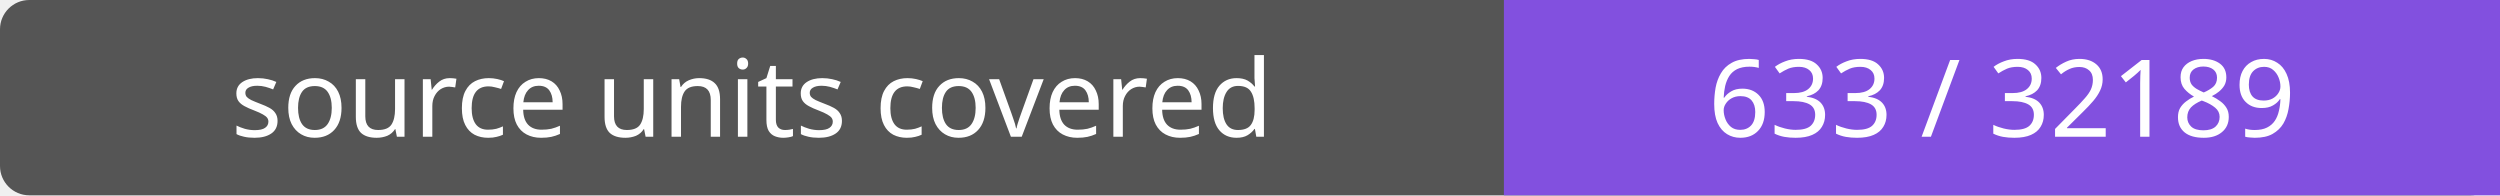
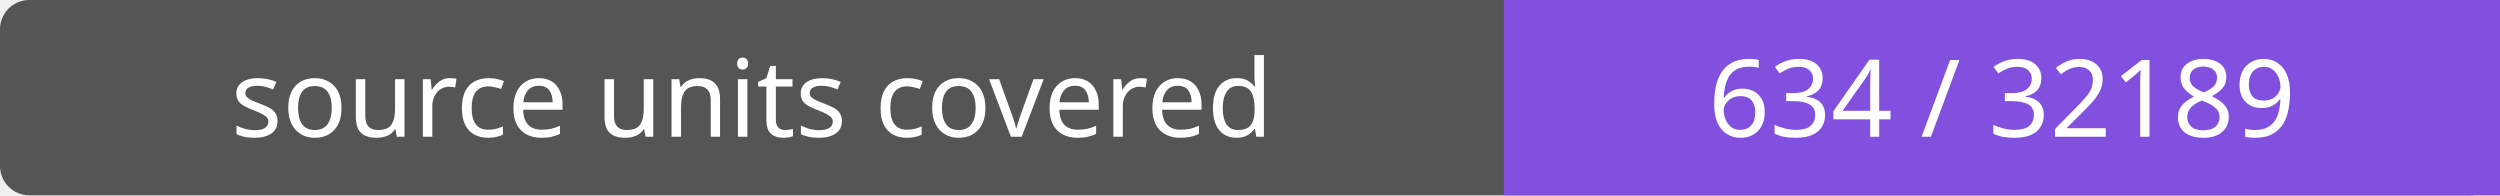
- <svg xmlns="http://www.w3.org/2000/svg" width="256" height="20" role="img" aria-label="source units covered: 633 / 32189">
+ <svg xmlns="http://www.w3.org/2000/svg" width="256" height="20" role="img" aria-label="source units covered: 634 / 32189">
  <rect width="256" height="20" rx="3" fill="#555" />
  <path fill="#8250df" d="M154 0h102v20H154z" />
  <g fill="#fff" text-anchor="middle" font-family="Verdana,sans-serif" font-size="11">
    <text x="77.0" y="14">source units covered</text>
-     <text x="205.0" y="14">633 / 32189</text>
+     <text x="205.0" y="14">634 / 32189</text>
  </g>
</svg>
